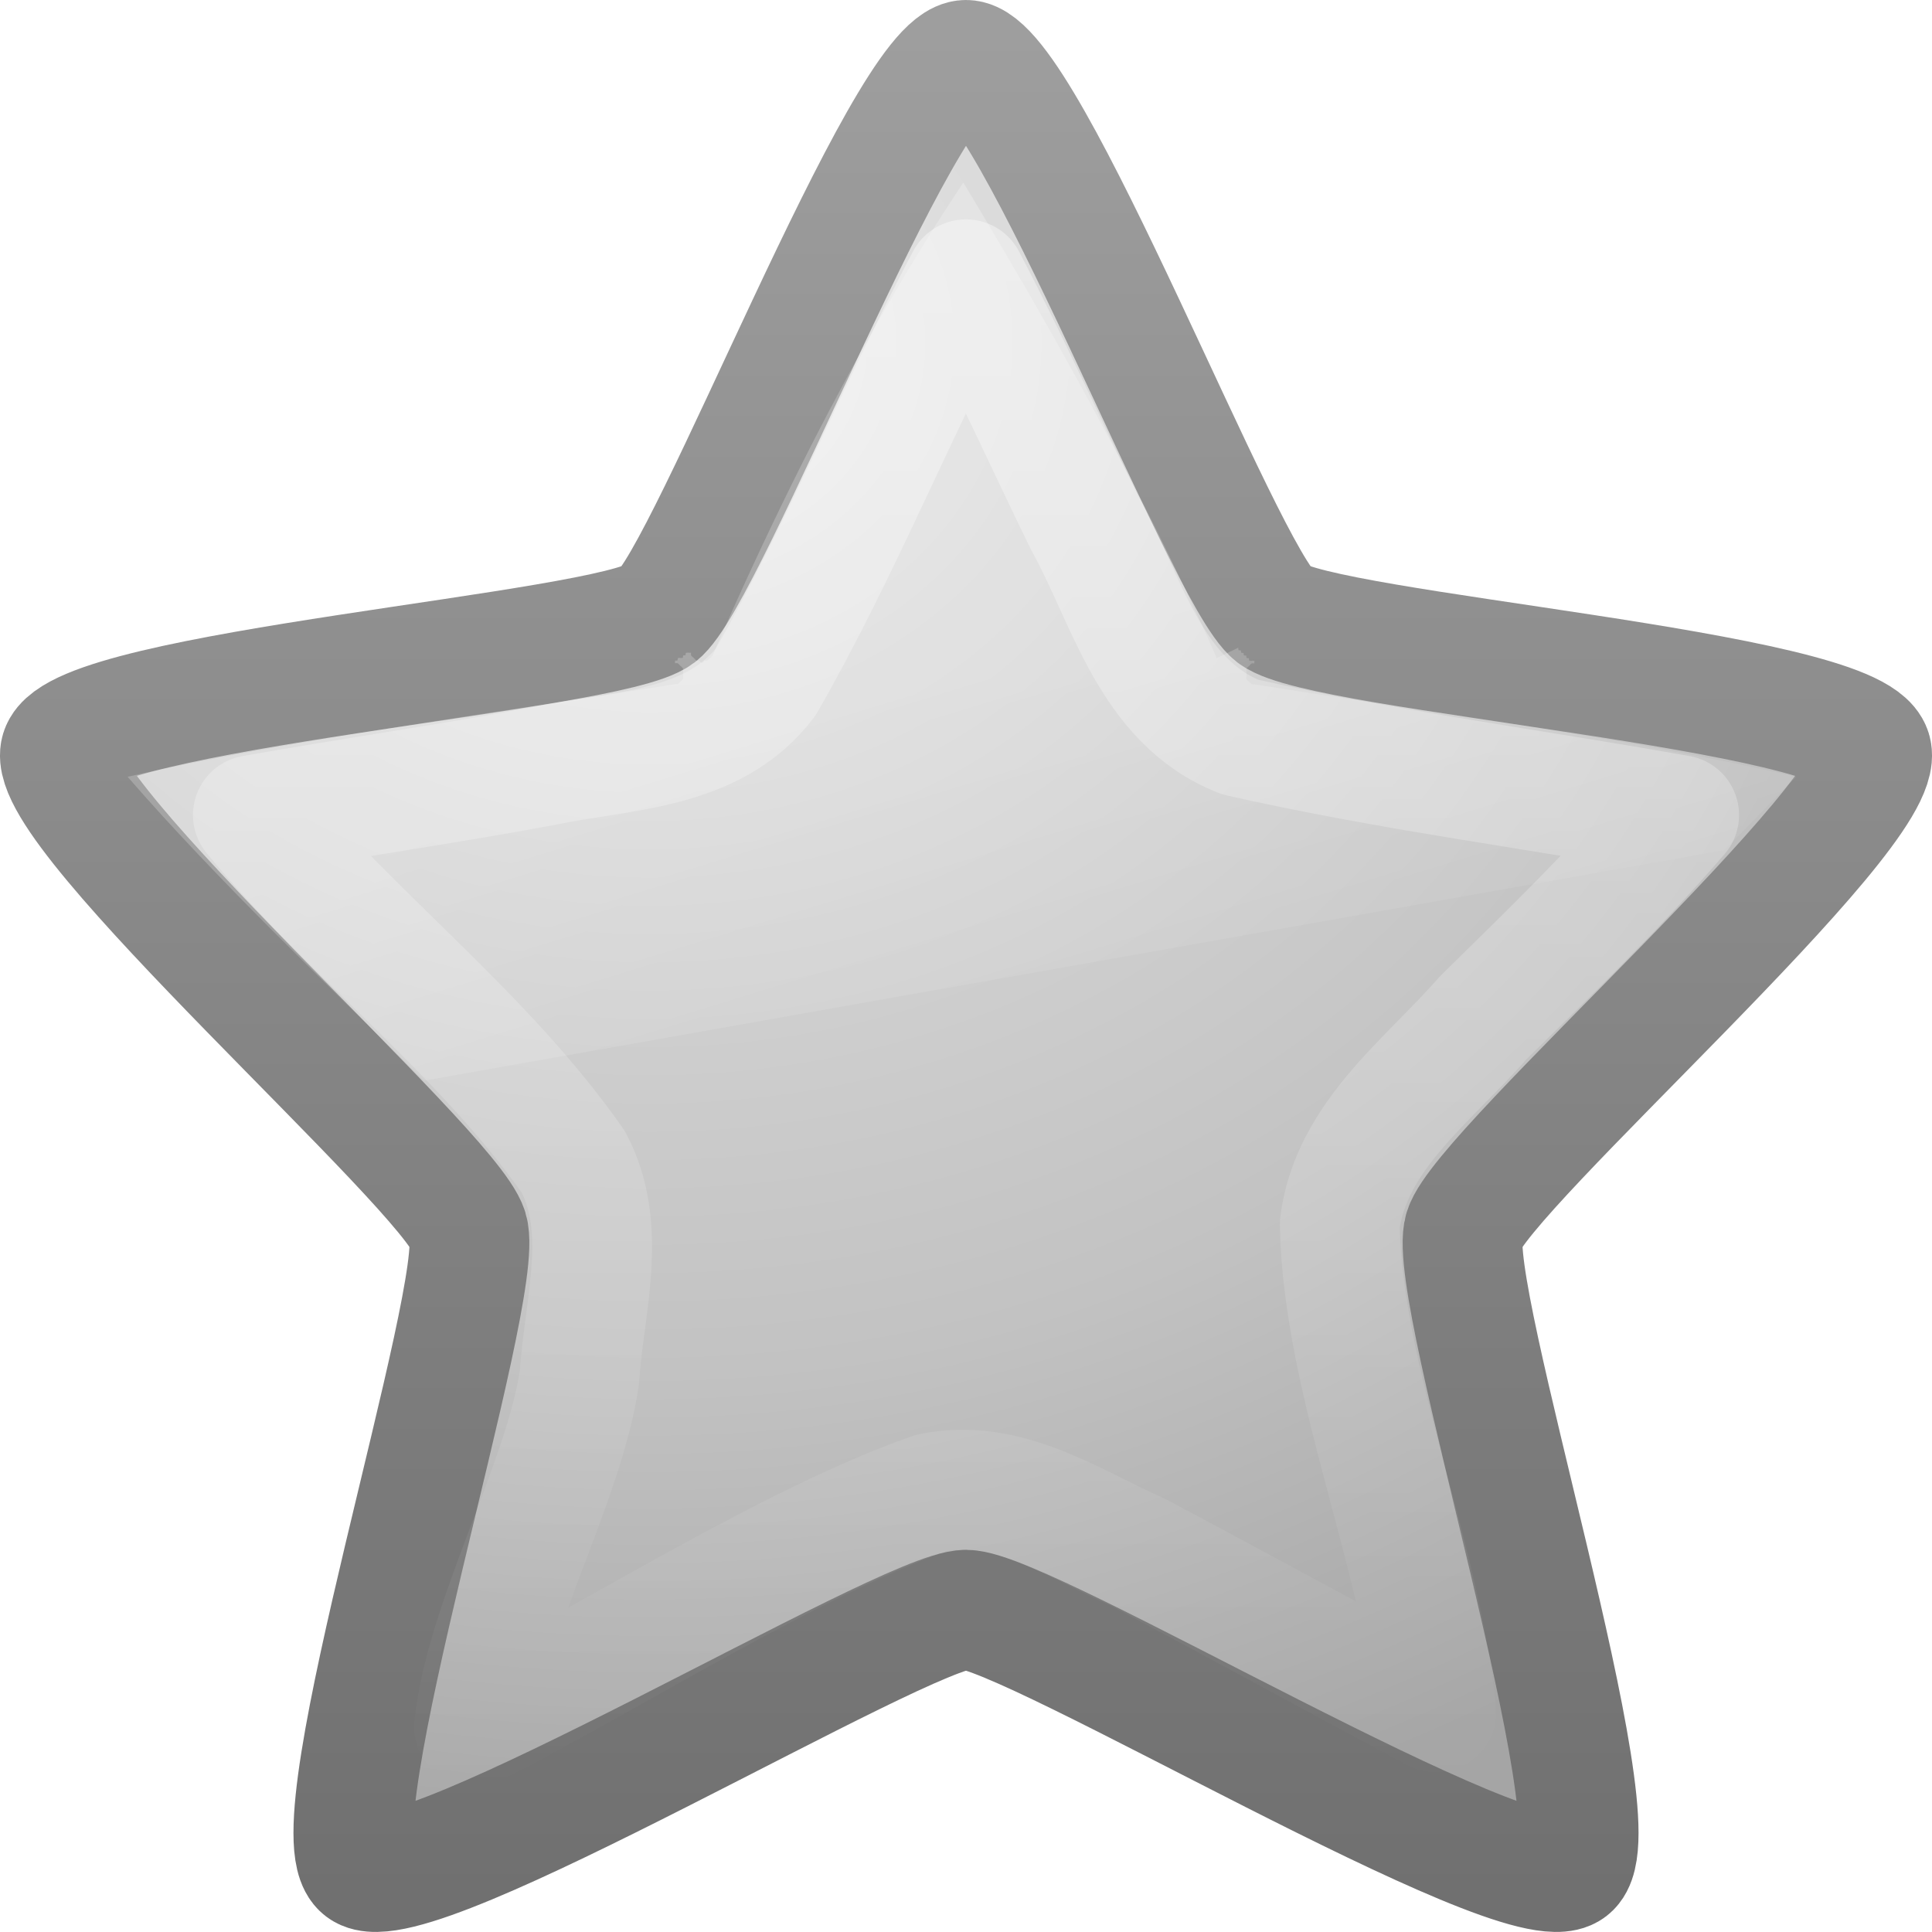
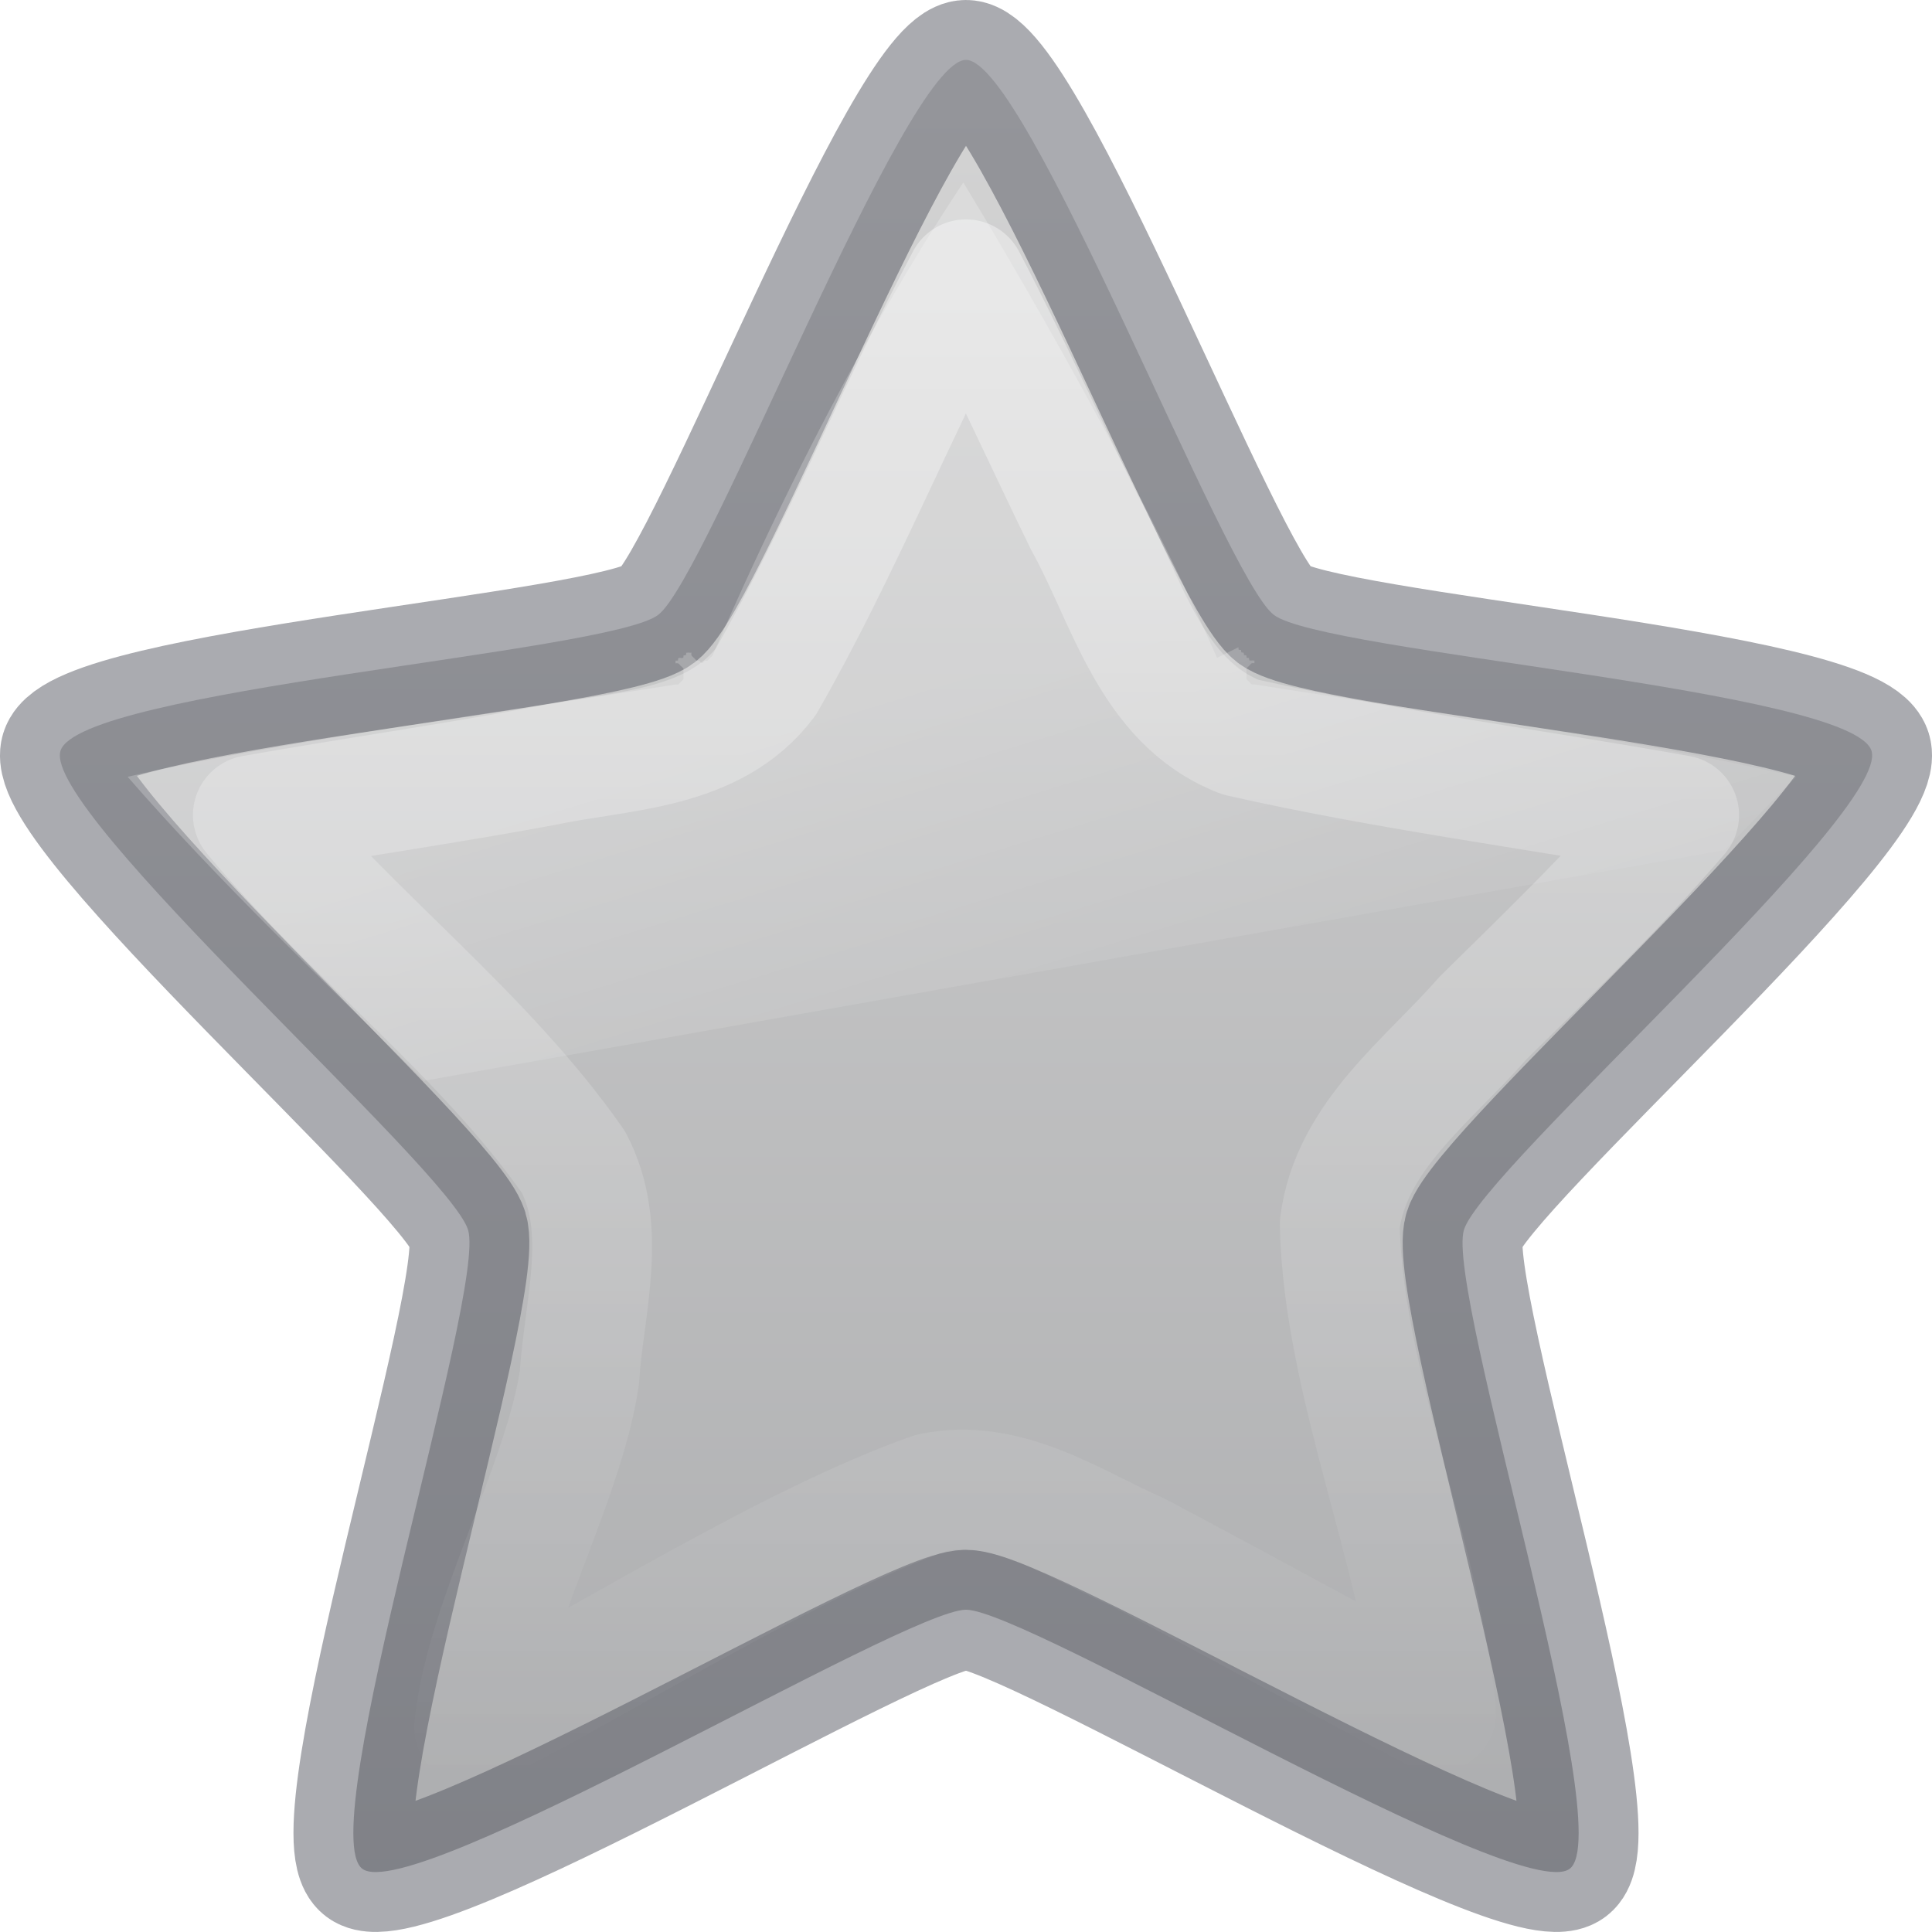
- <svg xmlns="http://www.w3.org/2000/svg" xmlns:xlink="http://www.w3.org/1999/xlink" version="1.1" width="16" height="16" id="svg2969">
+ <svg xmlns="http://www.w3.org/2000/svg" xmlns:xlink="http://www.w3.org/1999/xlink" id="svg2969" height="16" width="16" version="1.1">
  <defs id="defs2971">
-     <linearGradient x1="24.046" y1="11.673" x2="24.046" y2="34.714" id="linearGradient3677-116" xlink:href="#linearGradient3642-81" gradientUnits="userSpaceOnUse" gradientTransform="matrix(0.5504826,0,0,0.5781582,-3.826225,-5.276228)" />
+     <linearGradient id="linearGradient844">
+       <stop id="stop840" offset="0" style="stop-color:#d4d4d4;stop-opacity:1" />
+       <stop id="stop842" offset="1" style="stop-color:#abacae;stop-opacity:1" />
+     </linearGradient>
+     <linearGradient gradientTransform="matrix(0.5504826,0,0,0.5781582,-3.826225,-5.276228)" gradientUnits="userSpaceOnUse" xlink:href="#linearGradient3642-81" id="linearGradient3677-116" y2="34.714" x2="24.046" y1="11.673" x1="24.046" />
    <linearGradient id="linearGradient3642-81">
-       <stop id="stop2879" style="stop-color:#ffffff;stop-opacity:1" offset="0" />
-       <stop id="stop2881" style="stop-color:#ffffff;stop-opacity:0" offset="1" />
+       <stop offset="0" style="stop-color:#ffffff;stop-opacity:1" id="stop2879" />
+       <stop offset="1" style="stop-color:#ffffff;stop-opacity:0" id="stop2881" />
    </linearGradient>
-     <linearGradient x1="11.566" y1="22.292" x2="15.215" y2="33.955" id="linearGradient3674-262" xlink:href="#linearGradient8265-821-176-38-919-66-249-529" gradientUnits="userSpaceOnUse" gradientTransform="matrix(0.4893617,0,0,0.4893617,1.71318,22.72809)" />
+     <linearGradient gradientTransform="matrix(0.3495955,0,0,0.3426099,0.6514717,-1.042465)" gradientUnits="userSpaceOnUse" xlink:href="#linearGradient8265-821-176-38-919-66-249-529" id="linearGradient3674-262" y2="33.955" x2="15.215" y1="22.292" x1="11.566" />
    <linearGradient id="linearGradient8265-821-176-38-919-66-249-529">
-       <stop id="stop2873" style="stop-color:#ffffff;stop-opacity:0.275" offset="0" />
-       <stop id="stop2875" style="stop-color:#ffffff;stop-opacity:0" offset="1" />
+       <stop offset="0" style="stop-color:#ffffff;stop-opacity:0.275" id="stop2873" />
+       <stop offset="1" style="stop-color:#ffffff;stop-opacity:0" id="stop2875" />
    </linearGradient>
-     <linearGradient id="linearGradient3690-451">
-       <stop id="stop2857" style="stop-color:#e8e8e8;stop-opacity:1" offset="0" />
-       <stop id="stop2859" style="stop-color:#d8d8d8;stop-opacity:1" offset="0.262" />
-       <stop id="stop2861" style="stop-color:#c2c2c2;stop-opacity:1" offset="0.661" />
-       <stop id="stop2863" style="stop-color:#a5a5a5;stop-opacity:1" offset="1" />
-     </linearGradient>
-     <linearGradient id="linearGradient3603-84">
-       <stop id="stop2867" style="stop-color:#707070;stop-opacity:1" offset="0" />
-       <stop id="stop2869" style="stop-color:#9e9e9e;stop-opacity:1" offset="1" />
-     </linearGradient>
-     <radialGradient cx="13.139" cy="25.625" r="13.931" fx="13.139" fy="25.625" id="radialGradient2965" xlink:href="#linearGradient3690-451" gradientUnits="userSpaceOnUse" gradientTransform="matrix(0,0.9261471,-1.054632,0,32.40258,-9.334593)" />
-     <linearGradient x1="21.483" y1="36.255" x2="21.483" y2="9.58" id="linearGradient2967" xlink:href="#linearGradient3603-84" gradientUnits="userSpaceOnUse" gradientTransform="matrix(0.5504826,0,0,0.5781582,-3.826225,-5.276228)" />
+     <linearGradient gradientUnits="userSpaceOnUse" y2="15.954" x2="8" y1="0.496" x1="8" id="linearGradient846" xlink:href="#linearGradient844" />
  </defs>
-   <g id="layer1">
-     <path d="m 8,0.496 c 0.506,0 2.139,4.284 2.549,4.596 0.41,0.313 4.793,0.62 4.95,1.126 C 15.655,6.724 12.281,9.679 12.124,10.184 11.968,10.69 13.41,15.164 13,15.476 12.59,15.789 8.506,13.331 8,13.331 7.494,13.331 3.41,15.789 3,15.476 2.59,15.164 4.032,10.69 3.876,10.184 3.719,9.679 0.345,6.724 0.501,6.218 0.658,5.712 5.041,5.405 5.451,5.092 5.861,4.78 7.494,0.496 8,0.496 z" id="path1307" style="fill:url(#radialGradient2965);fill-opacity:1;fill-rule:nonzero;stroke:url(#linearGradient2967);stroke-width:0.992;stroke-linecap:butt;stroke-linejoin:round;stroke-miterlimit:4;stroke-opacity:1;stroke-dasharray:none;stroke-dashoffset:0;marker:none;visibility:visible;display:inline;overflow:visible" />
-     <path d="m 11.969,26.375 c -0.507,0.78 -1.633,2.594 -2.906,5.594 A 0.142,0.142 0 0 1 9.031,32 0.142,0.142 0 0 1 9,32.031 a 0.142,0.142 0 0 1 -0.031,0 0.142,0.142 0 0 1 -0.031,0.031 0.142,0.142 0 0 1 -0.031,-0.031 0.142,0.142 0 0 1 -0.031,0 A 0.142,0.142 0 0 1 8.844,32 0.142,0.142 0 0 1 8.812,31.969 a 0.142,0.142 0 0 1 0,-0.031 0.142,0.142 0 0 1 -0.031,0 c 0.005,-0.006 -0.036,0.006 -0.031,0 0.005,-0.006 -0.005,0.037 0,0.031 0.006,-0.006 -0.037,0.005 -0.031,0 0.006,-0.005 -0.006,0.036 0,0.031 0.006,-0.005 -0.038,0.005 -0.031,0 0.007,-0.004 -0.038,0.004 -0.031,0 0.007,-0.004 -0.007,0.035 0,0.031 0.007,-0.003 -0.039,0.003 -0.031,0 a 0.142,0.142 0 0 1 0,0.031 0.142,0.142 0 0 1 0.031,0 0.142,0.142 0 0 1 0.031,0.031 0.142,0.142 0 0 1 0.031,0.031 0.142,0.142 0 0 1 0,0.031 0.142,0.142 0 0 1 0,0.031 0.142,0.142 0 0 1 0,0.031 0.142,0.142 0 0 1 0,0.031 0.142,0.142 0 0 1 -0.031,0.031 0.142,0.142 0 0 1 -0.031,0.031 0.142,0.142 0 0 1 -0.031,0 C 6.567,32.648 4.02,32.992 2.281,33.406 3.334,34.642 4.546,35.81 5.719,37 L 20.75,34.281 c 0.005,-0.005 0.026,0.005 0.031,0 0.285,-0.286 0.553,-0.584 0.844,-0.875 -1.986,-0.473 -4.22,-0.758 -6.281,-1.094 a 0.142,0.142 0 0 1 -0.031,0 A 0.142,0.142 0 0 1 15.281,32.281 0.142,0.142 0 0 1 15.25,32.25 a 0.142,0.142 0 0 1 0,-0.031 0.142,0.142 0 0 1 0,-0.031 0.142,0.142 0 0 1 0,-0.031 0.142,0.142 0 0 1 0,-0.031 0.142,0.142 0 0 1 0.031,-0.031 0.142,0.142 0 0 1 0.031,-0.031 0.142,0.142 0 0 1 0.031,0 0.142,0.142 0 0 1 0,-0.031 c 0.007,0.003 -0.039,-0.003 -0.031,0 0.007,0.004 -0.038,-0.004 -0.031,0 0.007,0.004 -0.007,-0.035 0,-0.031 0.007,0.004 -0.038,-0.004 -0.031,0 0.006,0.005 -0.006,-0.036 0,-0.031 0.006,0.005 -0.037,-0.005 -0.031,0 0.005,0.006 -0.005,-0.037 0,-0.031 0.005,0.006 -0.036,-0.006 -0.031,0 0.004,0.006 -0.004,-0.038 0,-0.031 0.004,0.007 -0.035,-0.007 -0.031,0 0.004,0.007 -0.004,-0.038 0,-0.031 l -0.125,0.062 -0.125,0.062 c -0.985,-2.287 -2.389,-4.698 -2.938,-5.625 z" transform="matrix(0.7143908,0,0,0.7001159,-0.572408,-16.95476)" id="path3672" style="opacity:0.8;fill:url(#linearGradient3674-262);fill-opacity:1;fill-rule:nonzero;stroke:none;stroke-width:1;marker:none;visibility:visible;display:inline;overflow:visible;enable-background:accumulate" />
-     <path d="M 8,2.313 C 7.42,3.409 6.959,4.569 6.343,5.645 5.907,6.223 5.141,6.209 4.498,6.345 3.699,6.494 2.894,6.608 2.094,6.75 c 0.832,1.006 1.904,1.803 2.655,2.873 0.293,0.561 0.087,1.194 0.049,1.788 -0.13,0.874 -0.782,2.011 -0.872,2.891 1.1,-0.56 2.624,-1.532 3.791,-1.94 0.625,-0.128 1.168,0.254 1.712,0.496 0.726,0.383 1.74,0.94 2.465,1.324 -0.124,-1.302 -0.773,-2.734 -0.799,-4.043 0.092,-0.73 0.734,-1.189 1.186,-1.708 C 12.837,7.885 13.397,7.341 13.906,6.75 12.695,6.534 11.471,6.376 10.271,6.104 9.52,5.81 9.334,4.961 8.979,4.324 8.652,3.654 8.346,2.973 8,2.313 z" id="path2894" style="opacity:0.4;fill:none;stroke:url(#linearGradient3677-116);stroke-width:0.992;stroke-linecap:butt;stroke-linejoin:round;stroke-miterlimit:4;stroke-opacity:1;stroke-dasharray:none;stroke-dashoffset:0;marker:none;visibility:visible;display:inline;overflow:visible" />
-   </g>
+   <path d="m 8,0.496 c 0.506,0 2.139,4.284 2.549,4.596 0.41,0.313 4.793,0.62 4.95,1.126 C 15.655,6.724 12.281,9.679 12.124,10.184 11.968,10.69 13.41,15.164 13,15.476 12.59,15.789 8.506,13.331 8,13.331 7.494,13.331 3.41,15.789 3,15.476 2.59,15.164 4.032,10.69 3.876,10.184 3.719,9.679 0.345,6.724 0.501,6.218 0.658,5.712 5.041,5.405 5.451,5.092 5.861,4.78 7.494,0.496 8,0.496 Z" id="path1307" style="display:inline;overflow:visible;visibility:visible;fill:url(#linearGradient846);fill-opacity:1;fill-rule:nonzero;stroke:#555761;stroke-width:0.992;stroke-linecap:butt;stroke-linejoin:round;stroke-miterlimit:4;stroke-dasharray:none;stroke-dashoffset:0;stroke-opacity:0.498;marker:none" />
+   <path d="M 7.978,1.511 C 7.616,2.057 6.812,3.327 5.902,5.427 a 0.101,0.099 0 0 1 -0.022,0.022 0.101,0.099 0 0 1 -0.022,0.022 0.101,0.099 0 0 1 -0.022,0 0.101,0.099 0 0 1 -0.022,0.022 0.101,0.099 0 0 1 -0.022,-0.022 0.101,0.099 0 0 1 -0.022,0 0.101,0.099 0 0 1 -0.022,-0.022 0.101,0.099 0 0 1 -0.022,-0.022 0.101,0.099 0 0 1 0,-0.022 0.101,0.099 0 0 1 -0.022,0 c 0.003,-0.004 -0.026,0.004 -0.022,0 0.004,-0.004 -0.004,0.026 0,0.022 0.004,-0.004 -0.026,0.004 -0.022,0 0.004,-0.004 -0.004,0.025 0,0.022 0.004,-0.003 -0.027,0.003 -0.022,0 0.005,-0.003 -0.027,0.003 -0.022,0 0.005,-0.003 -0.005,0.024 0,0.022 0.005,-0.002 -0.028,0.002 -0.022,0 a 0.101,0.099 0 0 1 0,0.022 0.101,0.099 0 0 1 0.022,0 0.101,0.099 0 0 1 0.022,0.022 0.101,0.099 0 0 1 0.022,0.022 0.101,0.099 0 0 1 0,0.022 0.101,0.099 0 0 1 0,0.022 0.101,0.099 0 0 1 0,0.022 0.101,0.099 0 0 1 0,0.022 0.101,0.099 0 0 1 -0.022,0.022 0.101,0.099 0 0 1 -0.022,0.022 0.101,0.099 0 0 1 -0.022,0 C 4.119,5.903 2.299,6.143 1.057,6.433 1.809,7.298 2.675,8.117 3.513,8.95 L 14.251,7.046 c 0.004,-0.004 0.019,0.004 0.022,0 0.204,-0.2 0.395,-0.409 0.603,-0.613 C 13.458,6.102 11.862,5.903 10.389,5.668 a 0.101,0.099 0 0 1 -0.022,0 0.101,0.099 0 0 1 -0.022,-0.022 0.101,0.099 0 0 1 -0.022,-0.022 0.101,0.099 0 0 1 0,-0.022 0.101,0.099 0 0 1 0,-0.022 0.101,0.099 0 0 1 0,-0.022 0.101,0.099 0 0 1 0,-0.022 0.101,0.099 0 0 1 0.022,-0.022 0.101,0.099 0 0 1 0.022,-0.022 0.101,0.099 0 0 1 0.022,0 0.101,0.099 0 0 1 0,-0.022 c 0.005,0.002 -0.028,-0.002 -0.022,0 0.005,0.002 -0.027,-0.002 -0.022,0 0.005,0.003 -0.005,-0.024 0,-0.022 0.005,0.003 -0.027,-0.003 -0.022,0 0.004,0.003 -0.004,-0.025 0,-0.022 0.004,0.004 -0.027,-0.004 -0.022,0 0.004,0.004 -0.004,-0.026 0,-0.022 0.004,0.004 -0.026,-0.004 -0.022,0 0.003,0.005 -0.003,-0.026 0,-0.022 0.003,0.005 -0.025,-0.005 -0.022,0 0.003,0.005 -0.003,-0.027 0,-0.022 l -0.089,0.044 -0.089,0.044 C 9.373,3.848 8.37,2.16 7.978,1.511 Z" id="path3672" style="display:inline;overflow:visible;visibility:visible;opacity:0.8;fill:url(#linearGradient3674-262);fill-opacity:1;fill-rule:nonzero;stroke:none;stroke-width:0.707;marker:none;enable-background:accumulate" />
+   <path d="M 8,2.313 C 7.42,3.409 6.959,4.569 6.343,5.645 5.907,6.223 5.141,6.209 4.498,6.345 3.699,6.494 2.894,6.608 2.094,6.75 c 0.832,1.006 1.904,1.803 2.655,2.873 0.293,0.561 0.087,1.194 0.049,1.788 -0.13,0.874 -0.782,2.011 -0.872,2.891 1.1,-0.56 2.624,-1.532 3.791,-1.94 0.625,-0.128 1.168,0.254 1.712,0.496 0.726,0.383 1.74,0.94 2.465,1.324 -0.124,-1.302 -0.773,-2.734 -0.799,-4.043 0.092,-0.73 0.734,-1.189 1.186,-1.708 C 12.837,7.885 13.397,7.341 13.906,6.75 12.695,6.534 11.471,6.376 10.271,6.104 9.52,5.81 9.334,4.961 8.979,4.324 8.652,3.654 8.346,2.973 8,2.313 Z" id="path2894" style="display:inline;overflow:visible;visibility:visible;opacity:0.4;fill:none;stroke:url(#linearGradient3677-116);stroke-width:0.992;stroke-linecap:butt;stroke-linejoin:round;stroke-miterlimit:4;stroke-dasharray:none;stroke-dashoffset:0;stroke-opacity:1;marker:none" />
</svg>
